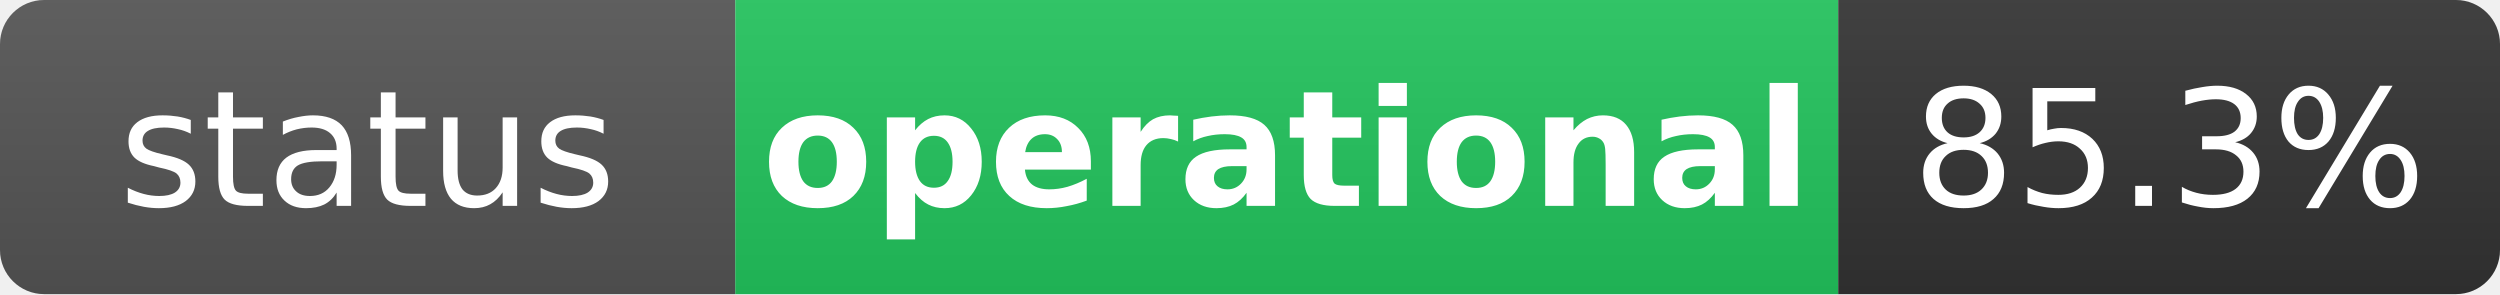
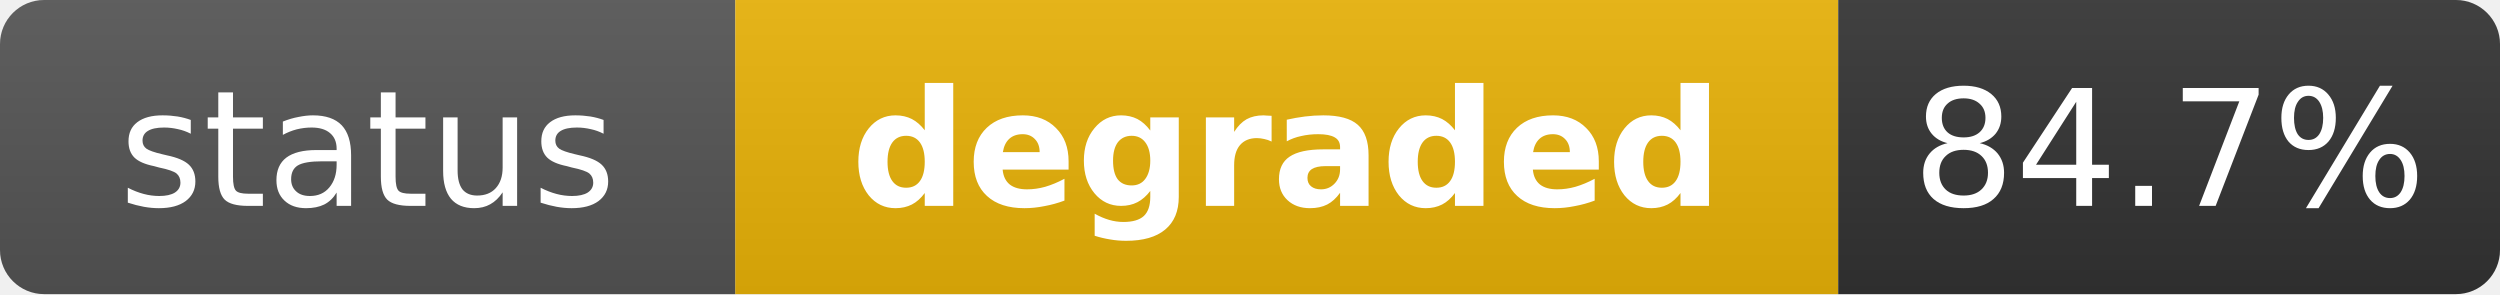
- <svg xmlns="http://www.w3.org/2000/svg" width="170" height="20" role="img" aria-label="status: operational">
+ <svg xmlns="http://www.w3.org/2000/svg" width="170" height="20" role="img" aria-label="status: degraded">
  <linearGradient id="s" x2="0" y2="100%">
    <stop offset="0" stop-color="#bbb" stop-opacity=".1" />
    <stop offset="1" stop-opacity=".1" />
  </linearGradient>
  <clipPath id="r">
    <rect width="170" height="20" rx="3" fill="#fff" />
  </clipPath>
  <g clip-path="url(#r)">
    <rect width="50" height="20" fill="#555" />
-     <rect x="50" width="75" height="20" fill="#22c55e" />
+     <rect x="50" width="75" height="20" fill="#eab308" />
    <rect x="125" width="45" height="20" fill="#333" />
    <rect width="170" height="20" fill="url(#s)" />
  </g>
  <g fill="#fff" text-anchor="middle" font-family="Verdana,Geneva,DejaVu Sans,sans-serif" text-rendering="geometricPrecision" font-size="11">
    <text x="25" y="14" fill="#fff">status</text>
-     <text x="87.5" y="14" fill="#fff" font-weight="bold">operational</text>
-     <text x="147.5" y="14" fill="#fff">85.3%</text>
+     <text x="87.5" y="14" fill="#fff" font-weight="bold">degraded</text>
+     <text x="147.5" y="14" fill="#fff">84.7%</text>
  </g>
</svg>
